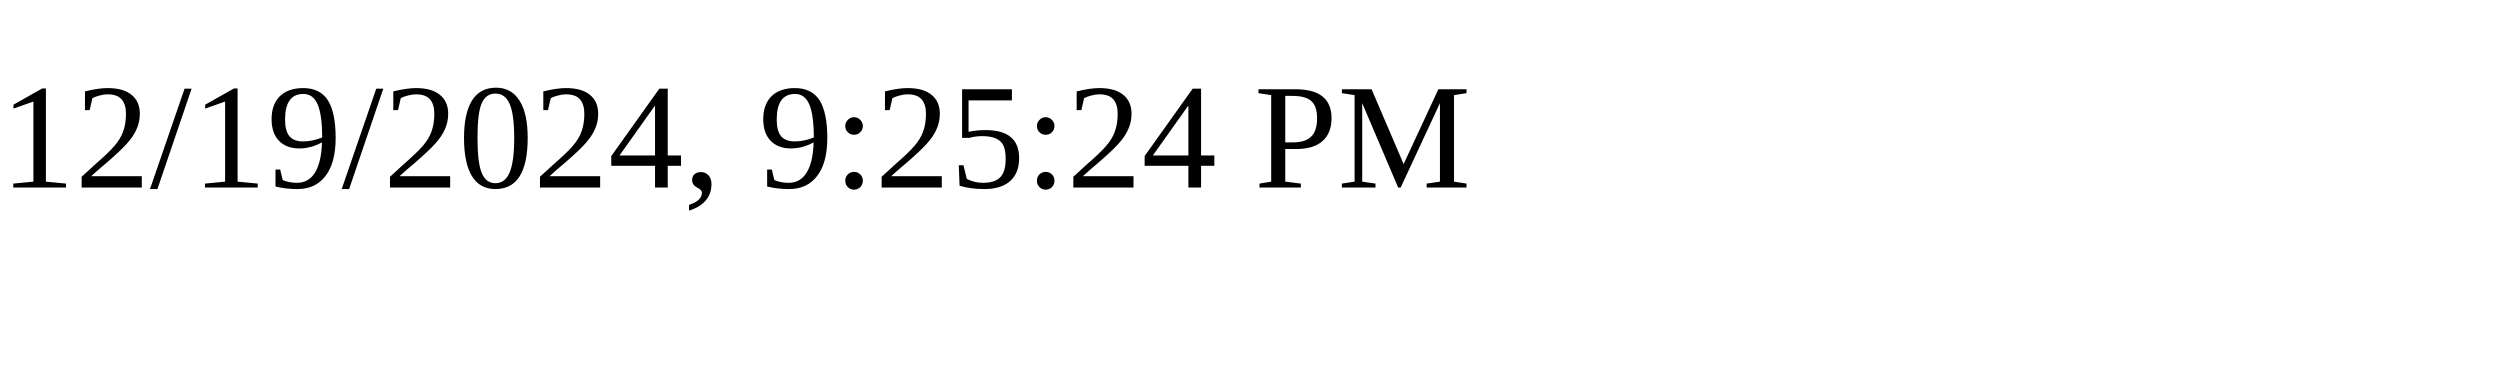
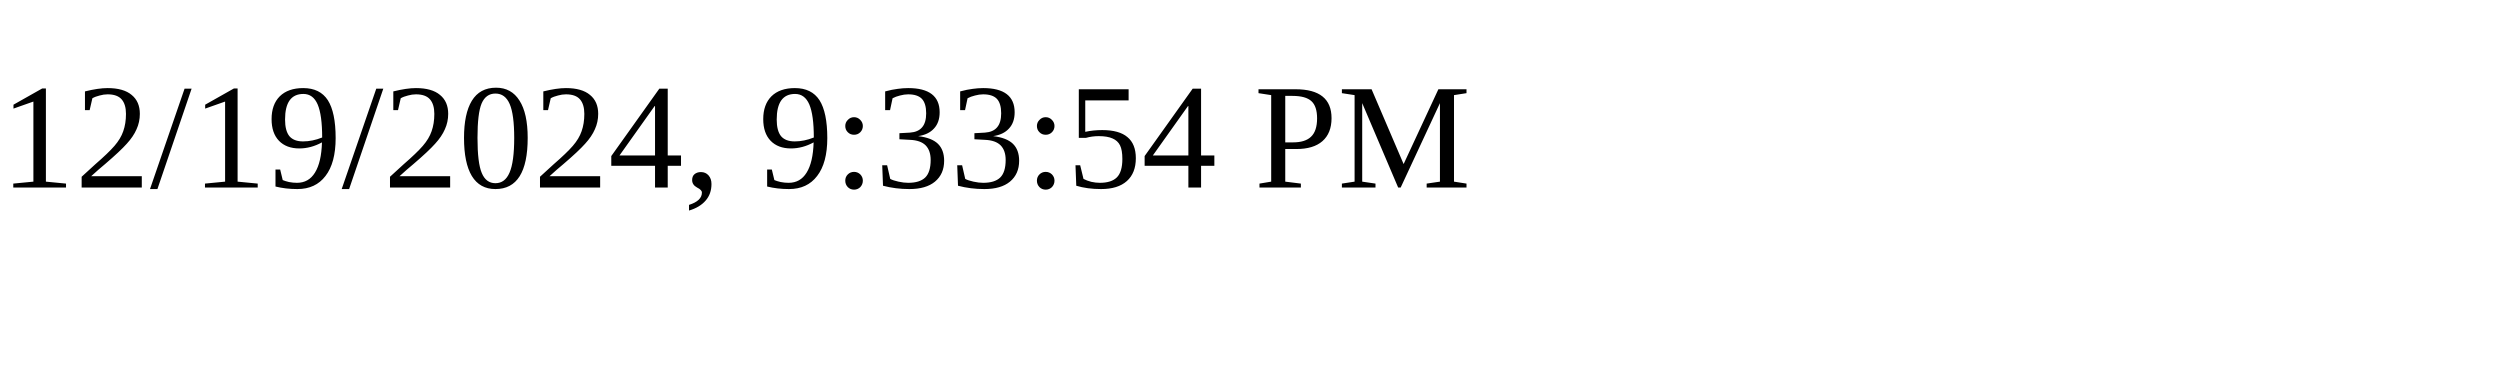
<svg xmlns="http://www.w3.org/2000/svg" height="30" width="200">
-   <text x="0" y="15">12/19/2024, 9:25:24 PM</text>
+   <text x="0" y="15">12/19/2024, 9:33:54 PM</text>
</svg>
